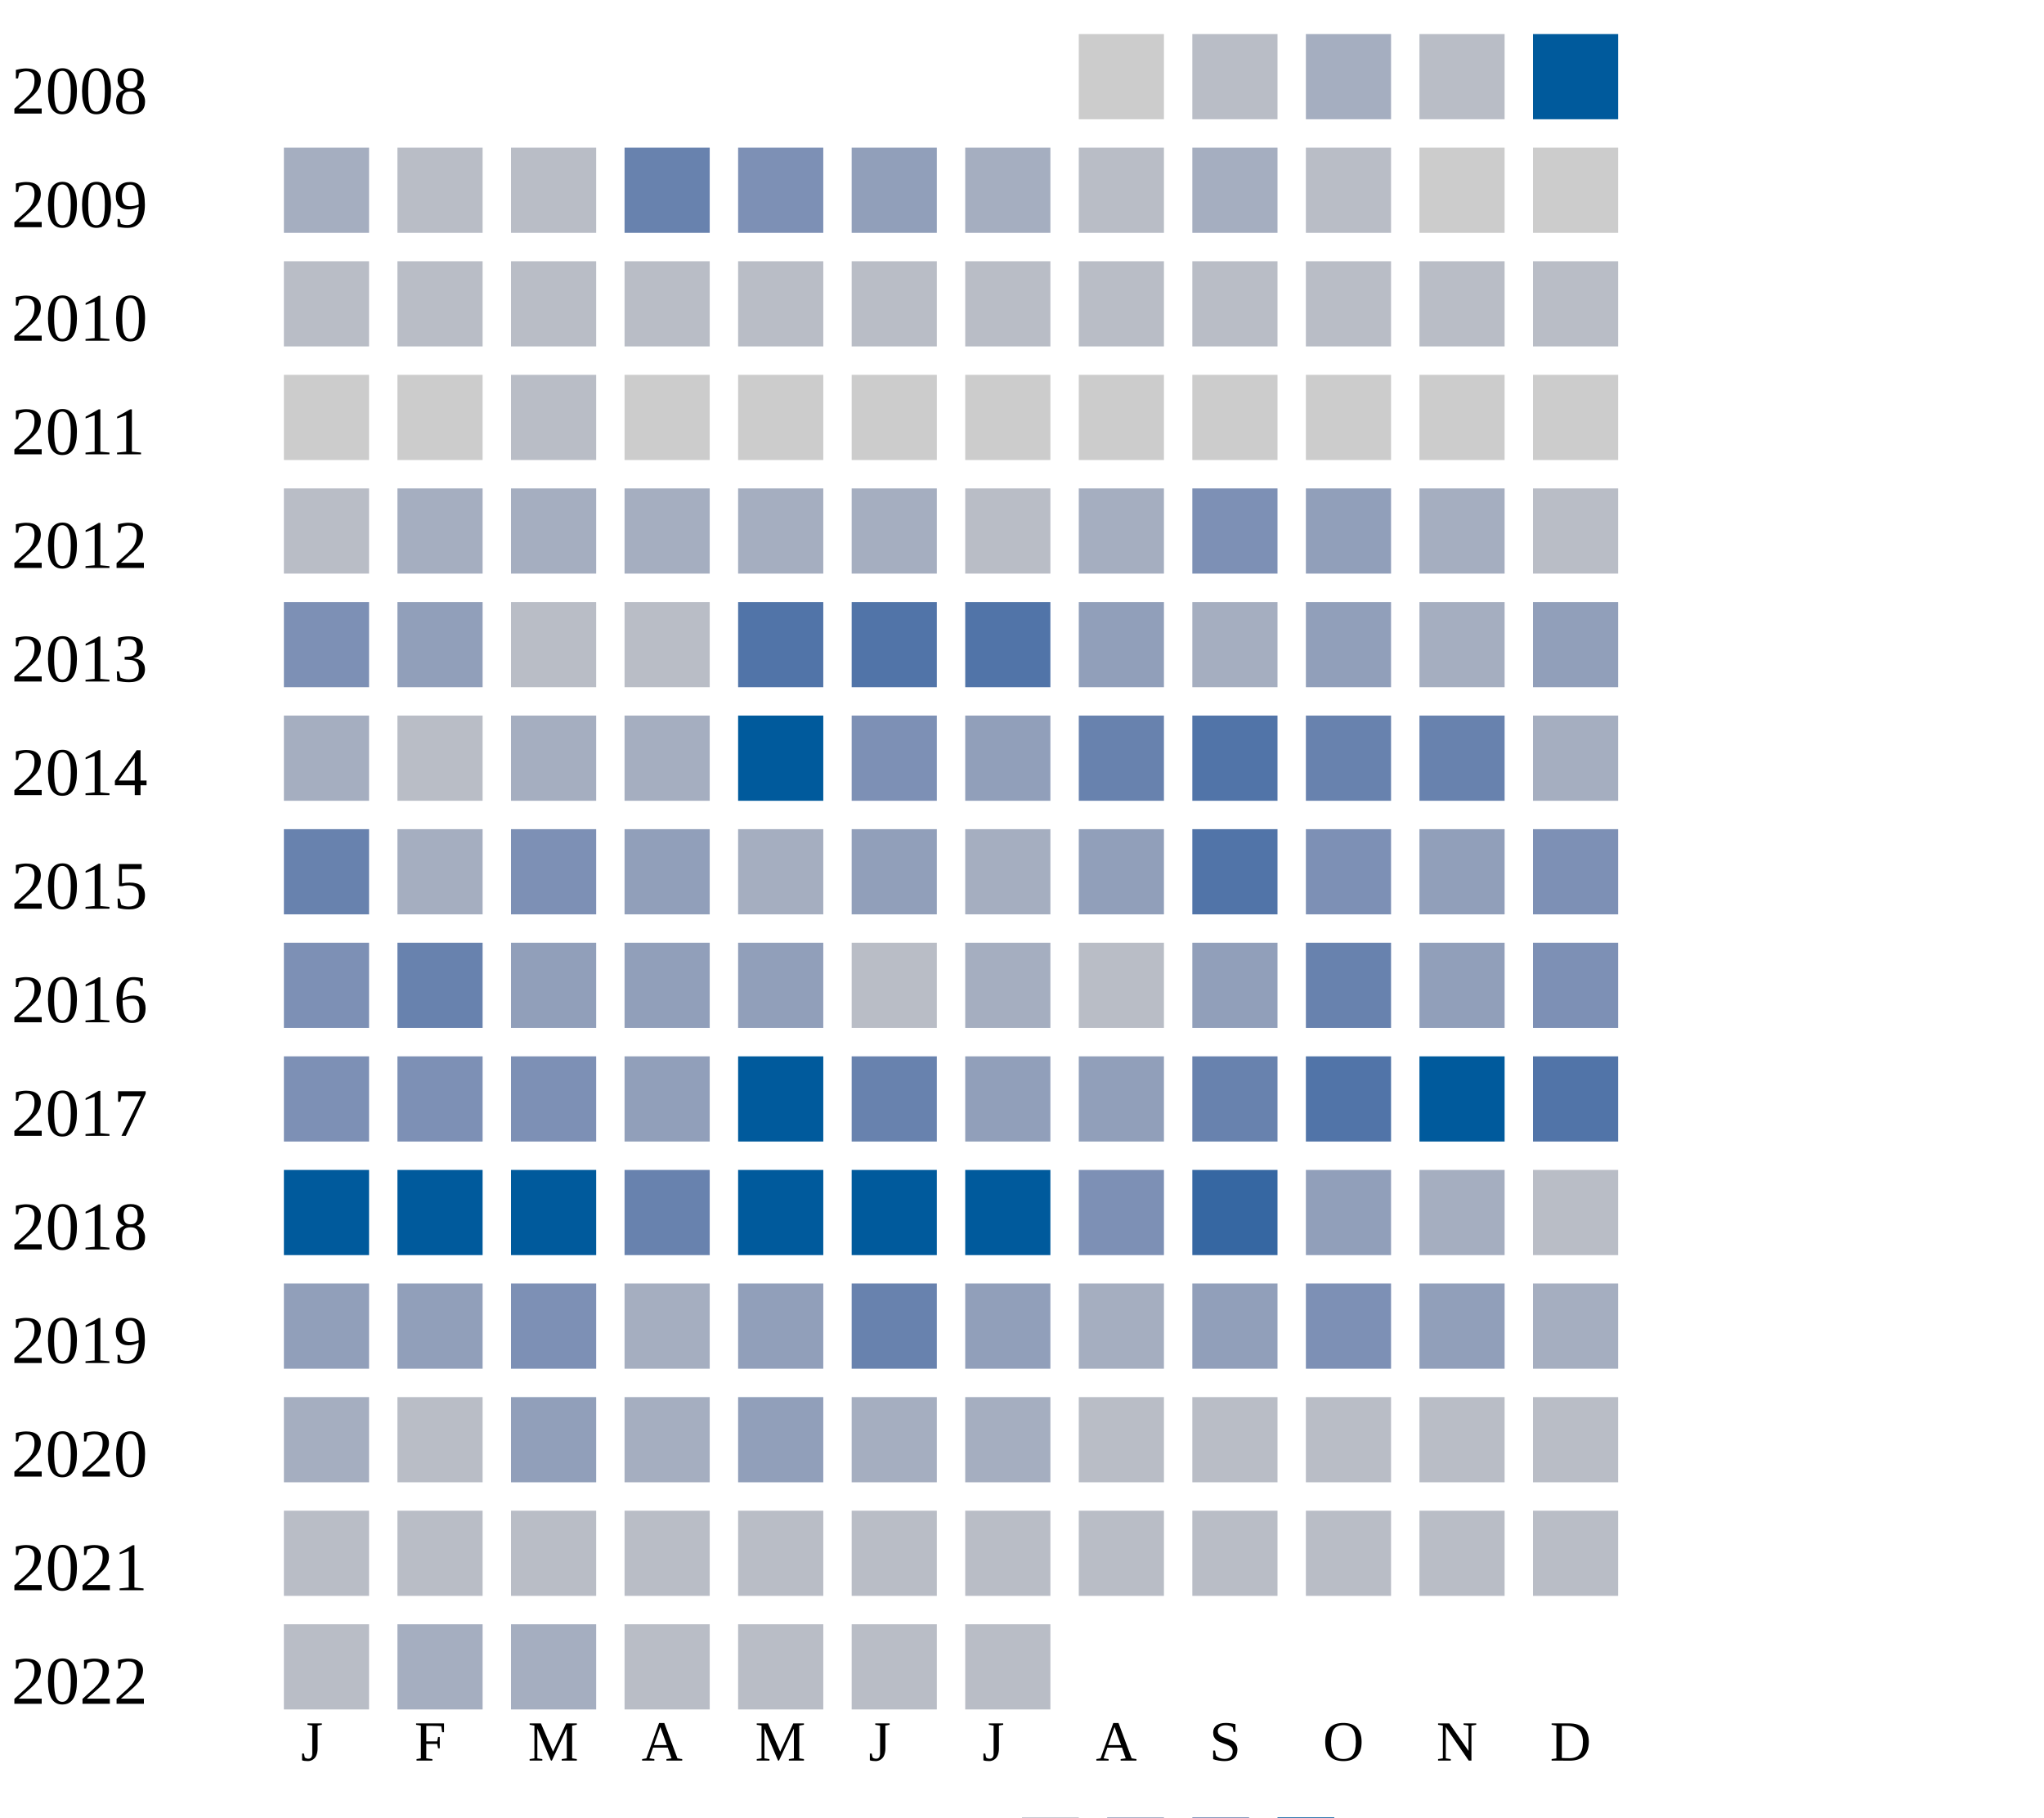
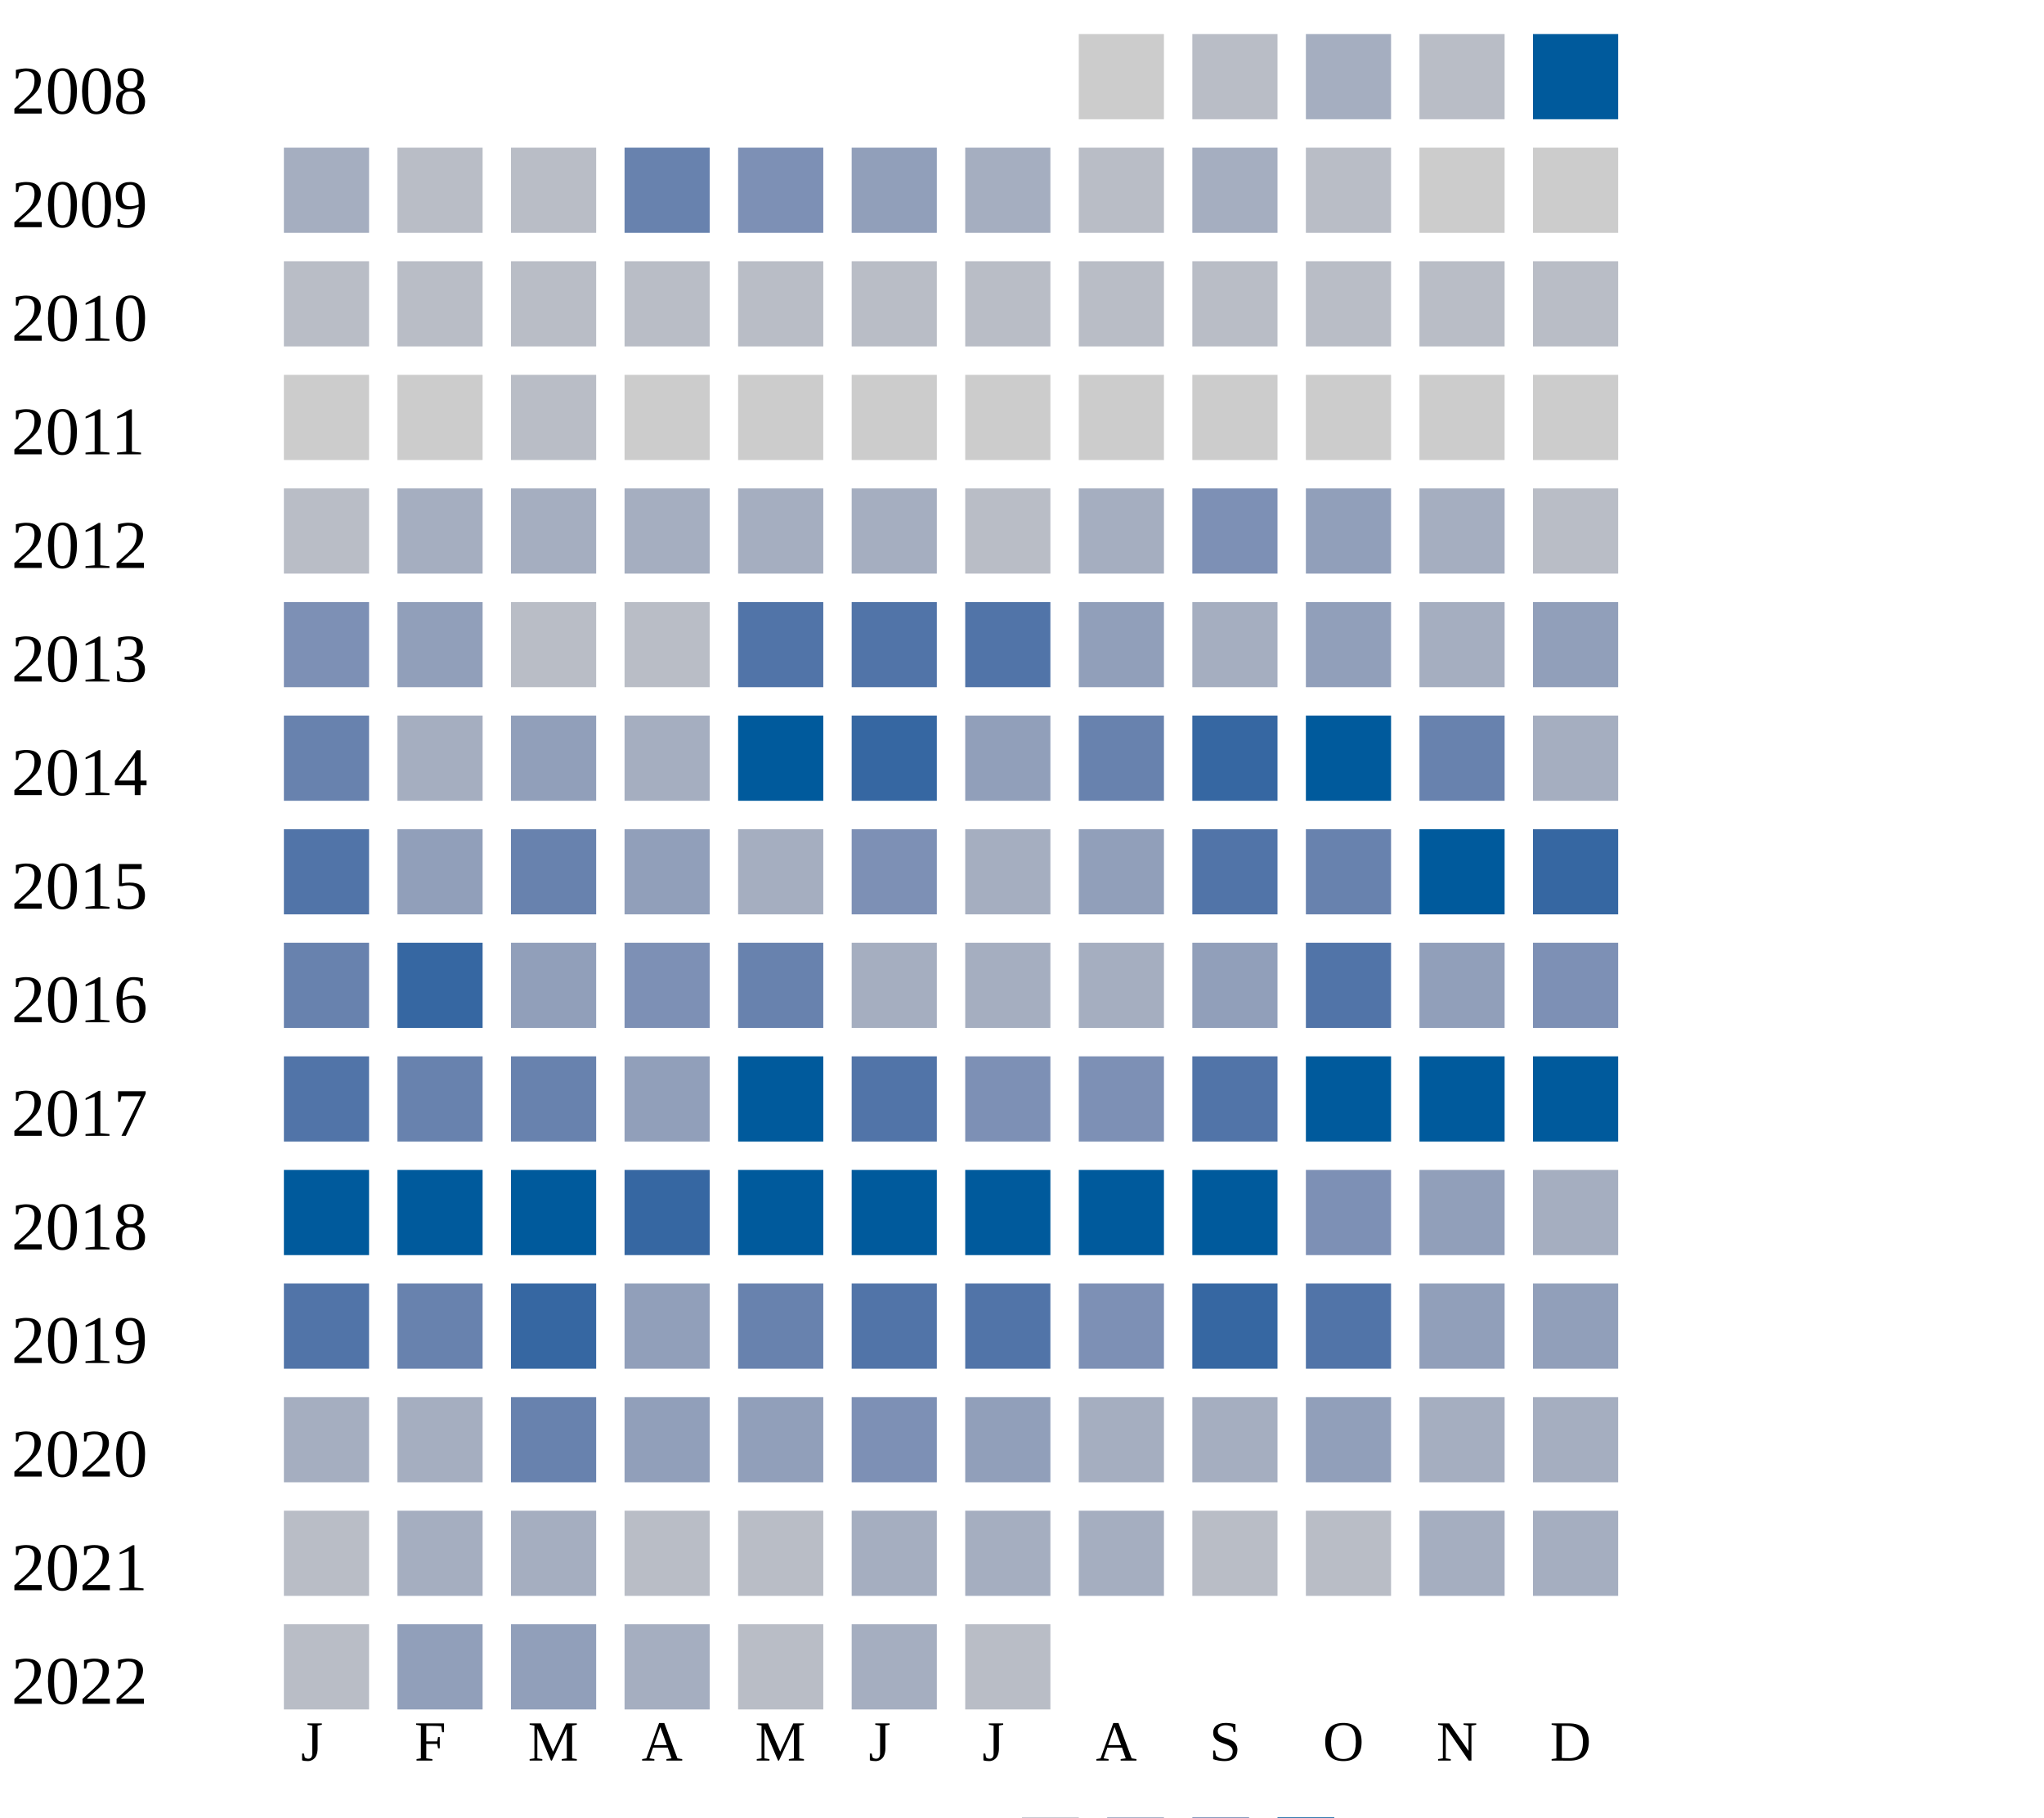
<svg xmlns="http://www.w3.org/2000/svg" width="360" height="320">
  <g transform="translate(0 0)">
    <text x="2" y="20">2008</text>
    <rect x="190" y="6" width="15" height="15" fill="#cccccc" />
    <rect x="210" y="6" width="15" height="15" fill="#b9bdc6" />
    <rect x="230" y="6" width="15" height="15" fill="#a5aec0" />
    <rect x="250" y="6" width="15" height="15" fill="#b9bdc6" />
    <rect x="270" y="6" width="15" height="15" fill="#005a9c" />
  </g>
  <g transform="translate(0 20)">
    <text x="2" y="20">2009</text>
    <rect x="50" y="6" width="15" height="15" fill="#a5aec0" />
    <rect x="70" y="6" width="15" height="15" fill="#b9bdc6" />
    <rect x="90" y="6" width="15" height="15" fill="#b9bdc6" />
    <rect x="110" y="6" width="15" height="15" fill="#6882ae" />
    <rect x="130" y="6" width="15" height="15" fill="#7d90b5" />
    <rect x="150" y="6" width="15" height="15" fill="#919fba" />
    <rect x="170" y="6" width="15" height="15" fill="#a5aec0" />
    <rect x="190" y="6" width="15" height="15" fill="#b9bdc6" />
    <rect x="210" y="6" width="15" height="15" fill="#a5aec0" />
    <rect x="230" y="6" width="15" height="15" fill="#b9bdc6" />
    <rect x="250" y="6" width="15" height="15" fill="#cccccc" />
    <rect x="270" y="6" width="15" height="15" fill="#cccccc" />
  </g>
  <g transform="translate(0 40)">
    <text x="2" y="20">2010</text>
    <rect x="50" y="6" width="15" height="15" fill="#b9bdc6" />
    <rect x="70" y="6" width="15" height="15" fill="#b9bdc6" />
    <rect x="90" y="6" width="15" height="15" fill="#b9bdc6" />
    <rect x="110" y="6" width="15" height="15" fill="#b9bdc6" />
    <rect x="130" y="6" width="15" height="15" fill="#b9bdc6" />
    <rect x="150" y="6" width="15" height="15" fill="#b9bdc6" />
    <rect x="170" y="6" width="15" height="15" fill="#b9bdc6" />
    <rect x="190" y="6" width="15" height="15" fill="#b9bdc6" />
    <rect x="210" y="6" width="15" height="15" fill="#b9bdc6" />
    <rect x="230" y="6" width="15" height="15" fill="#b9bdc6" />
    <rect x="250" y="6" width="15" height="15" fill="#b9bdc6" />
    <rect x="270" y="6" width="15" height="15" fill="#b9bdc6" />
  </g>
  <g transform="translate(0 60)">
    <text x="2" y="20">2011</text>
    <rect x="50" y="6" width="15" height="15" fill="#cccccc" />
    <rect x="70" y="6" width="15" height="15" fill="#cccccc" />
    <rect x="90" y="6" width="15" height="15" fill="#b9bdc6" />
    <rect x="110" y="6" width="15" height="15" fill="#cccccc" />
    <rect x="130" y="6" width="15" height="15" fill="#cccccc" />
    <rect x="150" y="6" width="15" height="15" fill="#cccccc" />
    <rect x="170" y="6" width="15" height="15" fill="#cccccc" />
    <rect x="190" y="6" width="15" height="15" fill="#cccccc" />
    <rect x="210" y="6" width="15" height="15" fill="#cccccc" />
    <rect x="230" y="6" width="15" height="15" fill="#cccccc" />
    <rect x="250" y="6" width="15" height="15" fill="#cccccc" />
    <rect x="270" y="6" width="15" height="15" fill="#cccccc" />
  </g>
  <g transform="translate(0 80)">
    <text x="2" y="20">2012</text>
    <rect x="50" y="6" width="15" height="15" fill="#b9bdc6" />
    <rect x="70" y="6" width="15" height="15" fill="#a5aec0" />
    <rect x="90" y="6" width="15" height="15" fill="#a5aec0" />
    <rect x="110" y="6" width="15" height="15" fill="#a5aec0" />
    <rect x="130" y="6" width="15" height="15" fill="#a5aec0" />
    <rect x="150" y="6" width="15" height="15" fill="#a5aec0" />
    <rect x="170" y="6" width="15" height="15" fill="#b9bdc6" />
    <rect x="190" y="6" width="15" height="15" fill="#a5aec0" />
    <rect x="210" y="6" width="15" height="15" fill="#7d90b5" />
    <rect x="230" y="6" width="15" height="15" fill="#919fba" />
    <rect x="250" y="6" width="15" height="15" fill="#a5aec0" />
    <rect x="270" y="6" width="15" height="15" fill="#b9bdc6" />
  </g>
  <g transform="translate(0 100)">
    <text x="2" y="20">2013</text>
    <rect x="50" y="6" width="15" height="15" fill="#7d90b5" />
    <rect x="70" y="6" width="15" height="15" fill="#919fba" />
    <rect x="90" y="6" width="15" height="15" fill="#b9bdc6" />
    <rect x="110" y="6" width="15" height="15" fill="#b9bdc6" />
    <rect x="130" y="6" width="15" height="15" fill="#5174a8" />
    <rect x="150" y="6" width="15" height="15" fill="#5174a8" />
    <rect x="170" y="6" width="15" height="15" fill="#5174a8" />
    <rect x="190" y="6" width="15" height="15" fill="#919fba" />
    <rect x="210" y="6" width="15" height="15" fill="#a5aec0" />
    <rect x="230" y="6" width="15" height="15" fill="#919fba" />
    <rect x="250" y="6" width="15" height="15" fill="#a5aec0" />
    <rect x="270" y="6" width="15" height="15" fill="#919fba" />
  </g>
  <g transform="translate(0 120)">
    <text x="2" y="20">2014</text>
-     <rect x="50" y="6" width="15" height="15" fill="#a5aec0" />
-     <rect x="70" y="6" width="15" height="15" fill="#b9bdc6" />
-     <rect x="90" y="6" width="15" height="15" fill="#a5aec0" />
+     <rect x="50" y="6" width="15" height="15" fill="#6882ae" />
+     <rect x="70" y="6" width="15" height="15" fill="#a5aec0" />
+     <rect x="90" y="6" width="15" height="15" fill="#919fba" />
    <rect x="110" y="6" width="15" height="15" fill="#a5aec0" />
    <rect x="130" y="6" width="15" height="15" fill="#005a9c" />
-     <rect x="150" y="6" width="15" height="15" fill="#7d90b5" />
+     <rect x="150" y="6" width="15" height="15" fill="#3667a2" />
    <rect x="170" y="6" width="15" height="15" fill="#919fba" />
    <rect x="190" y="6" width="15" height="15" fill="#6882ae" />
+     <rect x="210" y="6" width="15" height="15" fill="#3667a2" />
+     <rect x="230" y="6" width="15" height="15" fill="#005a9c" />
+     <rect x="250" y="6" width="15" height="15" fill="#6882ae" />
+     <rect x="270" y="6" width="15" height="15" fill="#a5aec0" />
+   </g>
+   <g transform="translate(0 140)">
+     <text x="2" y="20">2015</text>
+     <rect x="50" y="6" width="15" height="15" fill="#5174a8" />
+     <rect x="70" y="6" width="15" height="15" fill="#919fba" />
+     <rect x="90" y="6" width="15" height="15" fill="#6882ae" />
+     <rect x="110" y="6" width="15" height="15" fill="#919fba" />
+     <rect x="130" y="6" width="15" height="15" fill="#a5aec0" />
+     <rect x="150" y="6" width="15" height="15" fill="#7d90b5" />
+     <rect x="170" y="6" width="15" height="15" fill="#a5aec0" />
+     <rect x="190" y="6" width="15" height="15" fill="#919fba" />
    <rect x="210" y="6" width="15" height="15" fill="#5174a8" />
    <rect x="230" y="6" width="15" height="15" fill="#6882ae" />
-     <rect x="250" y="6" width="15" height="15" fill="#6882ae" />
-     <rect x="270" y="6" width="15" height="15" fill="#a5aec0" />
-   </g>
-   <g transform="translate(0 140)">
-     <text x="2" y="20">2015</text>
+     <rect x="250" y="6" width="15" height="15" fill="#005a9c" />
+     <rect x="270" y="6" width="15" height="15" fill="#3667a2" />
+   </g>
+   <g transform="translate(0 160)">
+     <text x="2" y="20">2016</text>
    <rect x="50" y="6" width="15" height="15" fill="#6882ae" />
-     <rect x="70" y="6" width="15" height="15" fill="#a5aec0" />
-     <rect x="90" y="6" width="15" height="15" fill="#7d90b5" />
-     <rect x="110" y="6" width="15" height="15" fill="#919fba" />
-     <rect x="130" y="6" width="15" height="15" fill="#a5aec0" />
-     <rect x="150" y="6" width="15" height="15" fill="#919fba" />
-     <rect x="170" y="6" width="15" height="15" fill="#a5aec0" />
-     <rect x="190" y="6" width="15" height="15" fill="#919fba" />
-     <rect x="210" y="6" width="15" height="15" fill="#5174a8" />
-     <rect x="230" y="6" width="15" height="15" fill="#7d90b5" />
+     <rect x="70" y="6" width="15" height="15" fill="#3667a2" />
+     <rect x="90" y="6" width="15" height="15" fill="#919fba" />
+     <rect x="110" y="6" width="15" height="15" fill="#7d90b5" />
+     <rect x="130" y="6" width="15" height="15" fill="#6882ae" />
+     <rect x="150" y="6" width="15" height="15" fill="#a5aec0" />
+     <rect x="170" y="6" width="15" height="15" fill="#a5aec0" />
+     <rect x="190" y="6" width="15" height="15" fill="#a5aec0" />
+     <rect x="210" y="6" width="15" height="15" fill="#919fba" />
+     <rect x="230" y="6" width="15" height="15" fill="#5174a8" />
    <rect x="250" y="6" width="15" height="15" fill="#919fba" />
    <rect x="270" y="6" width="15" height="15" fill="#7d90b5" />
  </g>
-   <g transform="translate(0 160)">
-     <text x="2" y="20">2016</text>
-     <rect x="50" y="6" width="15" height="15" fill="#7d90b5" />
-     <rect x="70" y="6" width="15" height="15" fill="#6882ae" />
-     <rect x="90" y="6" width="15" height="15" fill="#919fba" />
-     <rect x="110" y="6" width="15" height="15" fill="#919fba" />
-     <rect x="130" y="6" width="15" height="15" fill="#919fba" />
-     <rect x="150" y="6" width="15" height="15" fill="#b9bdc6" />
-     <rect x="170" y="6" width="15" height="15" fill="#a5aec0" />
-     <rect x="190" y="6" width="15" height="15" fill="#b9bdc6" />
-     <rect x="210" y="6" width="15" height="15" fill="#919fba" />
-     <rect x="230" y="6" width="15" height="15" fill="#6882ae" />
-     <rect x="250" y="6" width="15" height="15" fill="#919fba" />
-     <rect x="270" y="6" width="15" height="15" fill="#7d90b5" />
-   </g>
  <g transform="translate(0 180)">
    <text x="2" y="20">2017</text>
-     <rect x="50" y="6" width="15" height="15" fill="#7d90b5" />
-     <rect x="70" y="6" width="15" height="15" fill="#7d90b5" />
-     <rect x="90" y="6" width="15" height="15" fill="#7d90b5" />
+     <rect x="50" y="6" width="15" height="15" fill="#5174a8" />
+     <rect x="70" y="6" width="15" height="15" fill="#6882ae" />
+     <rect x="90" y="6" width="15" height="15" fill="#6882ae" />
    <rect x="110" y="6" width="15" height="15" fill="#919fba" />
    <rect x="130" y="6" width="15" height="15" fill="#005a9c" />
-     <rect x="150" y="6" width="15" height="15" fill="#6882ae" />
-     <rect x="170" y="6" width="15" height="15" fill="#919fba" />
-     <rect x="190" y="6" width="15" height="15" fill="#919fba" />
-     <rect x="210" y="6" width="15" height="15" fill="#6882ae" />
-     <rect x="230" y="6" width="15" height="15" fill="#5174a8" />
+     <rect x="150" y="6" width="15" height="15" fill="#5174a8" />
+     <rect x="170" y="6" width="15" height="15" fill="#7d90b5" />
+     <rect x="190" y="6" width="15" height="15" fill="#7d90b5" />
+     <rect x="210" y="6" width="15" height="15" fill="#5174a8" />
+     <rect x="230" y="6" width="15" height="15" fill="#005a9c" />
    <rect x="250" y="6" width="15" height="15" fill="#005a9c" />
-     <rect x="270" y="6" width="15" height="15" fill="#5174a8" />
+     <rect x="270" y="6" width="15" height="15" fill="#005a9c" />
  </g>
  <g transform="translate(0 200)">
    <text x="2" y="20">2018</text>
    <rect x="50" y="6" width="15" height="15" fill="#005a9c" />
    <rect x="70" y="6" width="15" height="15" fill="#005a9c" />
    <rect x="90" y="6" width="15" height="15" fill="#005a9c" />
-     <rect x="110" y="6" width="15" height="15" fill="#6882ae" />
+     <rect x="110" y="6" width="15" height="15" fill="#3667a2" />
    <rect x="130" y="6" width="15" height="15" fill="#005a9c" />
    <rect x="150" y="6" width="15" height="15" fill="#005a9c" />
    <rect x="170" y="6" width="15" height="15" fill="#005a9c" />
+     <rect x="190" y="6" width="15" height="15" fill="#005a9c" />
+     <rect x="210" y="6" width="15" height="15" fill="#005a9c" />
+     <rect x="230" y="6" width="15" height="15" fill="#7d90b5" />
+     <rect x="250" y="6" width="15" height="15" fill="#919fba" />
+     <rect x="270" y="6" width="15" height="15" fill="#a5aec0" />
+   </g>
+   <g transform="translate(0 220)">
+     <text x="2" y="20">2019</text>
+     <rect x="50" y="6" width="15" height="15" fill="#5174a8" />
+     <rect x="70" y="6" width="15" height="15" fill="#6882ae" />
+     <rect x="90" y="6" width="15" height="15" fill="#3667a2" />
+     <rect x="110" y="6" width="15" height="15" fill="#919fba" />
+     <rect x="130" y="6" width="15" height="15" fill="#6882ae" />
+     <rect x="150" y="6" width="15" height="15" fill="#5174a8" />
+     <rect x="170" y="6" width="15" height="15" fill="#5174a8" />
    <rect x="190" y="6" width="15" height="15" fill="#7d90b5" />
    <rect x="210" y="6" width="15" height="15" fill="#3667a2" />
-     <rect x="230" y="6" width="15" height="15" fill="#919fba" />
-     <rect x="250" y="6" width="15" height="15" fill="#a5aec0" />
-     <rect x="270" y="6" width="15" height="15" fill="#b9bdc6" />
-   </g>
-   <g transform="translate(0 220)">
-     <text x="2" y="20">2019</text>
-     <rect x="50" y="6" width="15" height="15" fill="#919fba" />
-     <rect x="70" y="6" width="15" height="15" fill="#919fba" />
-     <rect x="90" y="6" width="15" height="15" fill="#7d90b5" />
-     <rect x="110" y="6" width="15" height="15" fill="#a5aec0" />
-     <rect x="130" y="6" width="15" height="15" fill="#919fba" />
-     <rect x="150" y="6" width="15" height="15" fill="#6882ae" />
-     <rect x="170" y="6" width="15" height="15" fill="#919fba" />
-     <rect x="190" y="6" width="15" height="15" fill="#a5aec0" />
-     <rect x="210" y="6" width="15" height="15" fill="#919fba" />
-     <rect x="230" y="6" width="15" height="15" fill="#7d90b5" />
+     <rect x="230" y="6" width="15" height="15" fill="#5174a8" />
    <rect x="250" y="6" width="15" height="15" fill="#919fba" />
-     <rect x="270" y="6" width="15" height="15" fill="#a5aec0" />
+     <rect x="270" y="6" width="15" height="15" fill="#919fba" />
  </g>
  <g transform="translate(0 240)">
    <text x="2" y="20">2020</text>
    <rect x="50" y="6" width="15" height="15" fill="#a5aec0" />
-     <rect x="70" y="6" width="15" height="15" fill="#b9bdc6" />
-     <rect x="90" y="6" width="15" height="15" fill="#919fba" />
-     <rect x="110" y="6" width="15" height="15" fill="#a5aec0" />
+     <rect x="70" y="6" width="15" height="15" fill="#a5aec0" />
+     <rect x="90" y="6" width="15" height="15" fill="#6882ae" />
+     <rect x="110" y="6" width="15" height="15" fill="#919fba" />
    <rect x="130" y="6" width="15" height="15" fill="#919fba" />
-     <rect x="150" y="6" width="15" height="15" fill="#a5aec0" />
-     <rect x="170" y="6" width="15" height="15" fill="#a5aec0" />
-     <rect x="190" y="6" width="15" height="15" fill="#b9bdc6" />
-     <rect x="210" y="6" width="15" height="15" fill="#b9bdc6" />
-     <rect x="230" y="6" width="15" height="15" fill="#b9bdc6" />
-     <rect x="250" y="6" width="15" height="15" fill="#b9bdc6" />
-     <rect x="270" y="6" width="15" height="15" fill="#b9bdc6" />
+     <rect x="150" y="6" width="15" height="15" fill="#7d90b5" />
+     <rect x="170" y="6" width="15" height="15" fill="#919fba" />
+     <rect x="190" y="6" width="15" height="15" fill="#a5aec0" />
+     <rect x="210" y="6" width="15" height="15" fill="#a5aec0" />
+     <rect x="230" y="6" width="15" height="15" fill="#919fba" />
+     <rect x="250" y="6" width="15" height="15" fill="#a5aec0" />
+     <rect x="270" y="6" width="15" height="15" fill="#a5aec0" />
  </g>
  <g transform="translate(0 260)">
    <text x="2" y="20">2021</text>
-     <rect x="50" y="6" width="15" height="15" fill="#b9bdc6" />
-     <rect x="70" y="6" width="15" height="15" fill="#b9bdc6" />
-     <rect x="90" y="6" width="15" height="15" fill="#b9bdc6" />
-     <rect x="110" y="6" width="15" height="15" fill="#b9bdc6" />
-     <rect x="130" y="6" width="15" height="15" fill="#b9bdc6" />
-     <rect x="150" y="6" width="15" height="15" fill="#b9bdc6" />
-     <rect x="170" y="6" width="15" height="15" fill="#b9bdc6" />
-     <rect x="190" y="6" width="15" height="15" fill="#b9bdc6" />
-     <rect x="210" y="6" width="15" height="15" fill="#b9bdc6" />
-     <rect x="230" y="6" width="15" height="15" fill="#b9bdc6" />
-     <rect x="250" y="6" width="15" height="15" fill="#b9bdc6" />
-     <rect x="270" y="6" width="15" height="15" fill="#b9bdc6" />
-   </g>
-   <g transform="translate(0 280)">
-     <text x="2" y="20">2022</text>
    <rect x="50" y="6" width="15" height="15" fill="#b9bdc6" />
    <rect x="70" y="6" width="15" height="15" fill="#a5aec0" />
    <rect x="90" y="6" width="15" height="15" fill="#a5aec0" />
    <rect x="110" y="6" width="15" height="15" fill="#b9bdc6" />
    <rect x="130" y="6" width="15" height="15" fill="#b9bdc6" />
-     <rect x="150" y="6" width="15" height="15" fill="#b9bdc6" />
+     <rect x="150" y="6" width="15" height="15" fill="#a5aec0" />
+     <rect x="170" y="6" width="15" height="15" fill="#a5aec0" />
+     <rect x="190" y="6" width="15" height="15" fill="#a5aec0" />
+     <rect x="210" y="6" width="15" height="15" fill="#b9bdc6" />
+     <rect x="230" y="6" width="15" height="15" fill="#b9bdc6" />
+     <rect x="250" y="6" width="15" height="15" fill="#a5aec0" />
+     <rect x="270" y="6" width="15" height="15" fill="#a5aec0" />
+   </g>
+   <g transform="translate(0 280)">
+     <text x="2" y="20">2022</text>
+     <rect x="50" y="6" width="15" height="15" fill="#b9bdc6" />
+     <rect x="70" y="6" width="15" height="15" fill="#919fba" />
+     <rect x="90" y="6" width="15" height="15" fill="#919fba" />
+     <rect x="110" y="6" width="15" height="15" fill="#a5aec0" />
+     <rect x="130" y="6" width="15" height="15" fill="#b9bdc6" />
+     <rect x="150" y="6" width="15" height="15" fill="#a5aec0" />
    <rect x="170" y="6" width="15" height="15" fill="#b9bdc6" />
  </g>
  <text style="font-size: 10px; text-align: center" x="53" y="310">J</text>
  <text style="font-size: 10px; text-align: center" x="73" y="310">F</text>
  <text style="font-size: 10px; text-align: center" x="93" y="310">M</text>
  <text style="font-size: 10px; text-align: center" x="113" y="310">A</text>
  <text style="font-size: 10px; text-align: center" x="133" y="310">M</text>
  <text style="font-size: 10px; text-align: center" x="153" y="310">J</text>
  <text style="font-size: 10px; text-align: center" x="173" y="310">J</text>
  <text style="font-size: 10px; text-align: center" x="193" y="310">A</text>
  <text style="font-size: 10px; text-align: center" x="213" y="310">S</text>
  <text style="font-size: 10px; text-align: center" x="233" y="310">O</text>
  <text style="font-size: 10px; text-align: center" x="253" y="310">N</text>
  <text style="font-size: 10px; text-align: center" x="273" y="310">D</text>
  <text style="font-size: 10px;" x="155" y="329">Less</text>
  <rect fill="#b9bdc6" width="10" height="10" x="180" y="320" />
  <rect fill="#919fba" width="10" height="10" x="195" y="320" />
  <rect fill="#6882ae" width="10" height="10" x="210" y="320" />
  <rect fill="#005a9c" width="10" height="10" x="225" y="320" />
  <text x="240" y="329" style="font-size: 10px;">More</text>
</svg>
